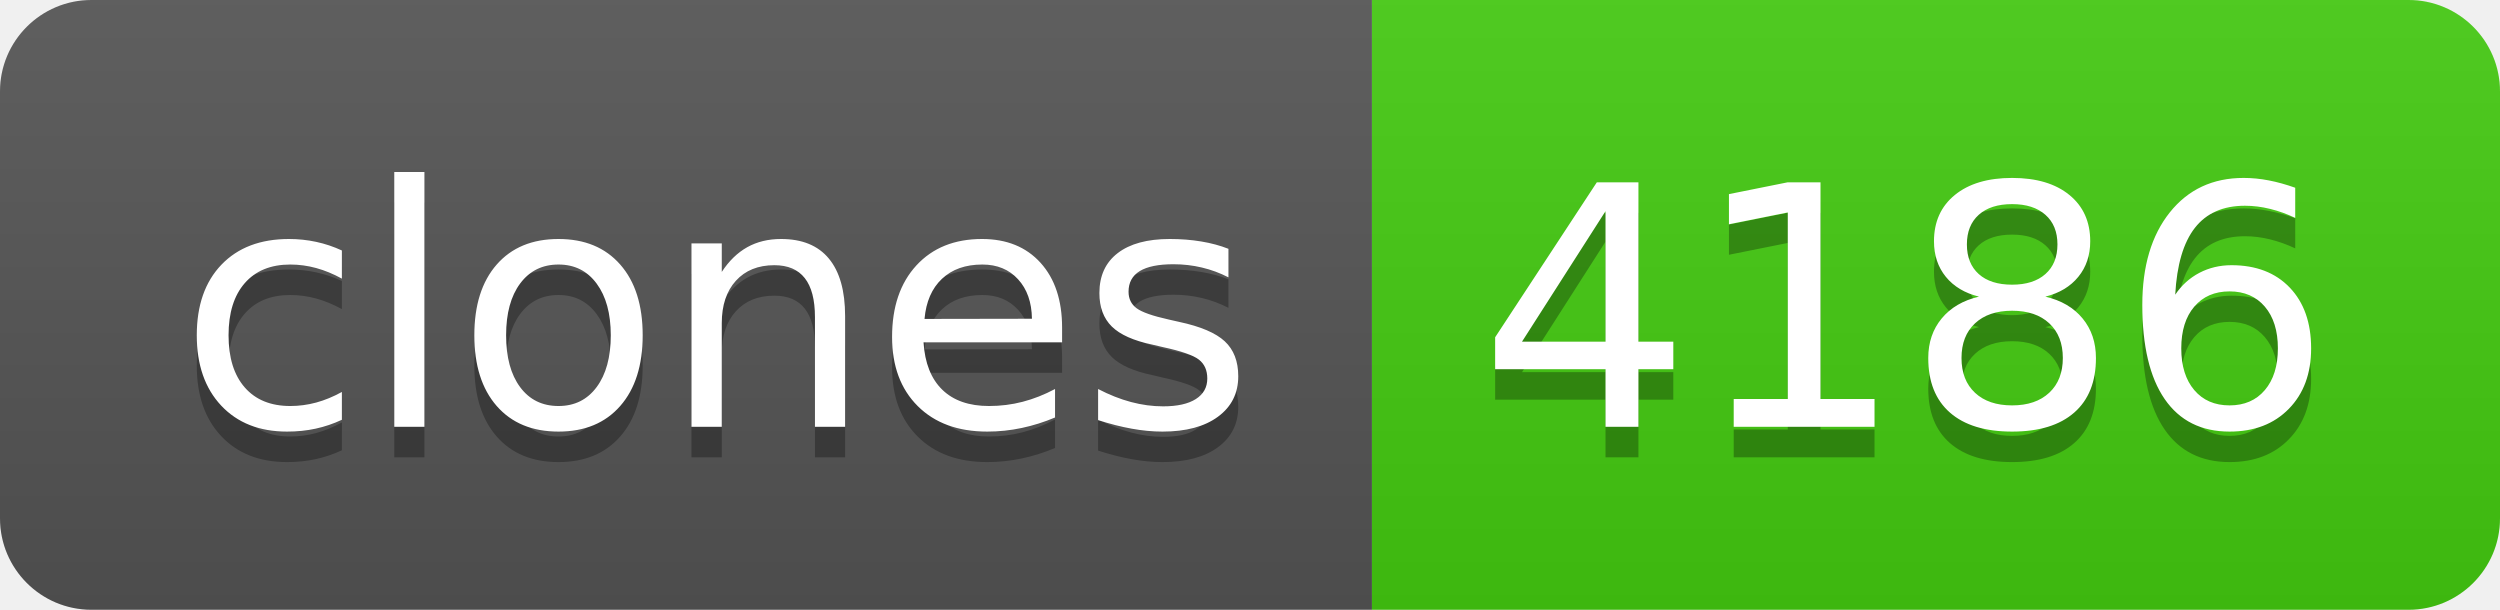
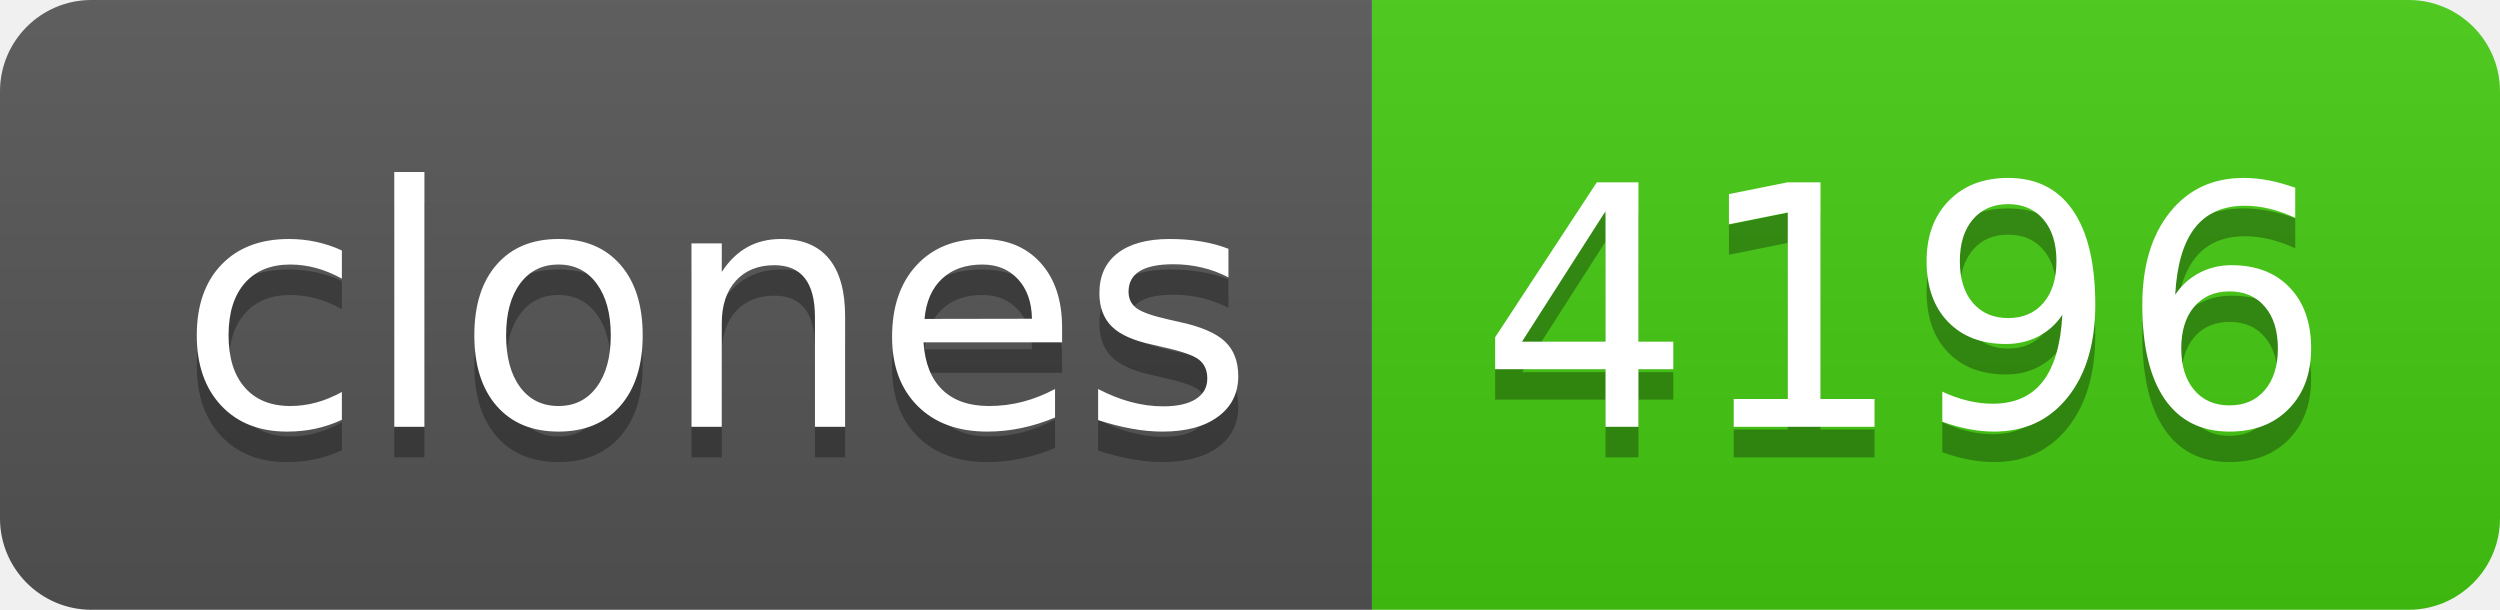
- <svg xmlns="http://www.w3.org/2000/svg" width="82" height="20" role="img" aria-label="clones: 4186">
+ <svg xmlns="http://www.w3.org/2000/svg" width="82" height="20" role="img" aria-label="clones: 4196">
  <linearGradient id="s" x2="0" y2="100%">
    <stop offset="0" stop-color="#bbb" stop-opacity=".1" />
    <stop offset="1" stop-opacity=".1" />
  </linearGradient>
  <clipPath id="r">
    <rect width="82" height="20" rx="3" fill="#fff" />
  </clipPath>
  <g clip-path="url(#r)">
    <rect width="45" height="20" fill="#555" />
    <rect x="45" width="37" height="20" fill="#4c1" />
    <rect width="82" height="20" fill="url(#s)" />
  </g>
  <g fill="#fff" text-anchor="middle" font-family="Verdana,Geneva,DejaVu Sans,sans-serif" text-rendering="geometricPrecision" font-size="110">
    <text aria-hidden="true" x="235" y="150" fill="#010101" fill-opacity=".3" transform="scale(.1)" textLength="350">clones</text>
    <text x="235" y="140" transform="scale(.1)" fill="#fff" textLength="350">clones</text>
-     <text aria-hidden="true" x="625" y="150" fill="#010101" fill-opacity=".3" transform="scale(.1)" textLength="270">4186</text>
-     <text x="625" y="140" transform="scale(.1)" fill="#fff" textLength="270">4186</text>
+     <text aria-hidden="true" x="625" y="150" fill="#010101" fill-opacity=".3" transform="scale(.1)" textLength="270">4196</text>
+     <text x="625" y="140" transform="scale(.1)" fill="#fff" textLength="270">4196</text>
  </g>
</svg>
